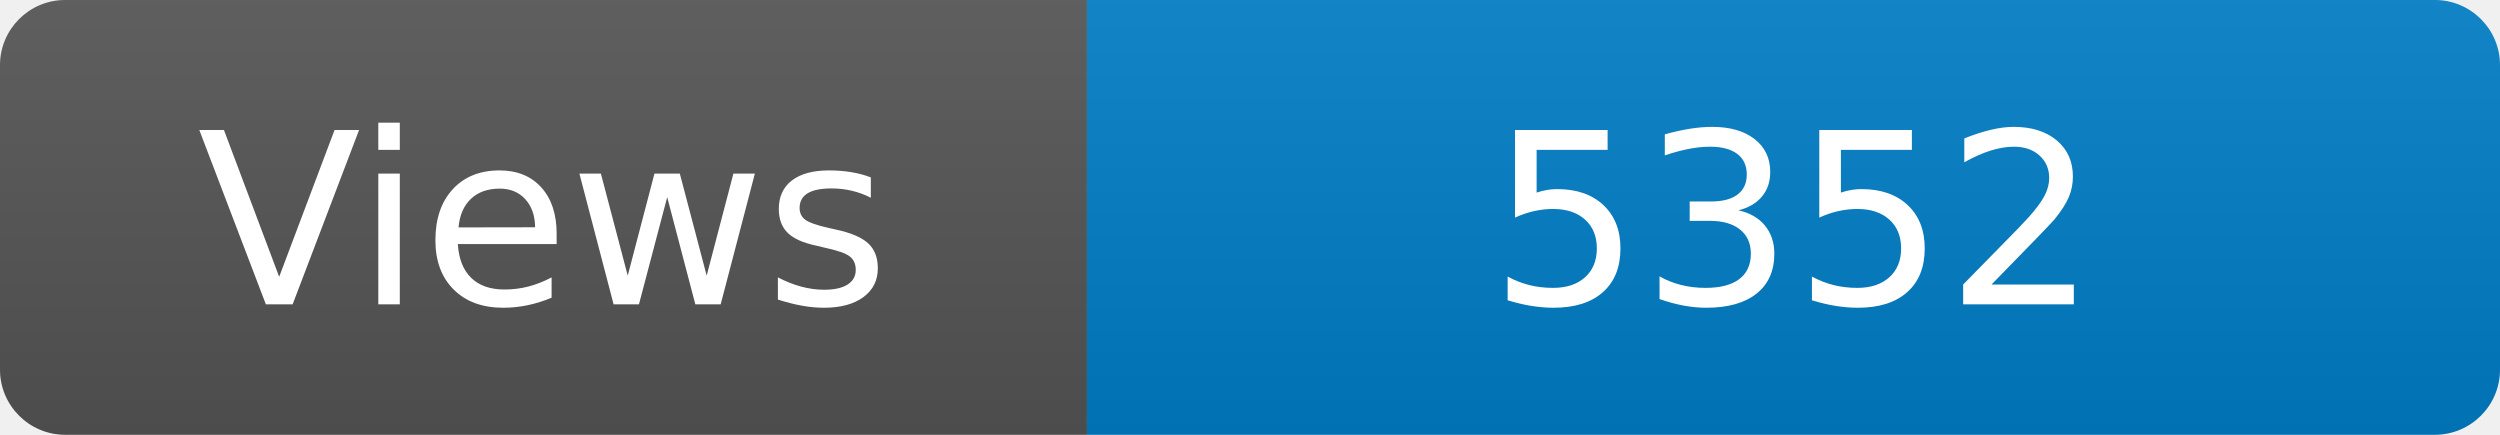
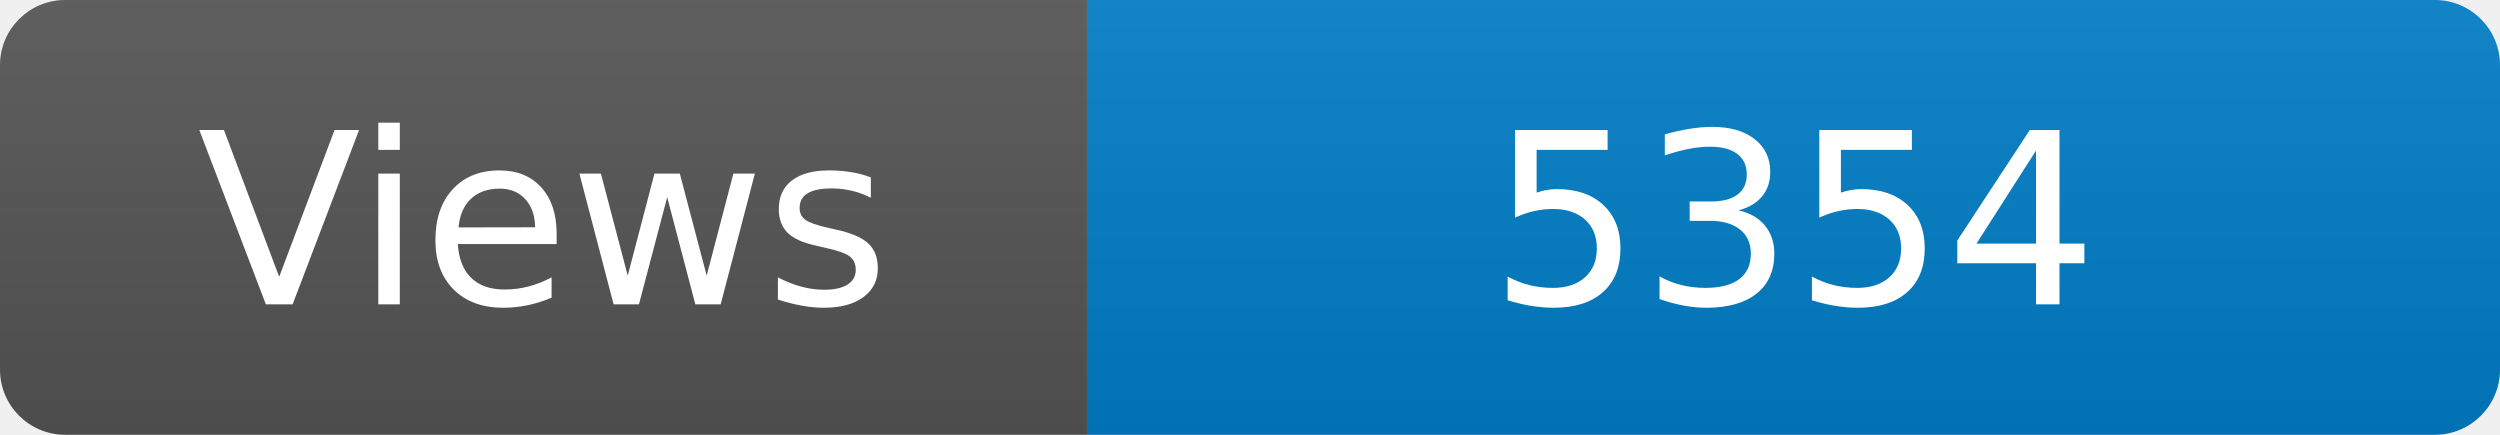
<svg xmlns="http://www.w3.org/2000/svg" width="115" height="20" role="img" aria-label="Maintained?: yes">
  <linearGradient id="s" x2="0" y2="100%">
    <stop offset="0" stop-color="#bbb" stop-opacity=".1" />
    <stop offset="1" stop-opacity=".1" />
  </linearGradient>
  <clipPath id="r">
    <rect width="115" height="20" rx="3" fill="#fff" />
  </clipPath>
  <g clip-path="url(#r)">
    <rect width="50" height="20" fill="#555" />
    <rect x="50" width="160" height="20" fill="#007ec6" />
    <rect width="115" height="20" fill="url(#s)" />
  </g>
  <g fill="#fff" text-anchor="middle" font-family="Verdana,Geneva,DejaVu Sans,sans-serif" font-size="110">
    <text x="250" y="140" transform="scale(.1)" fill="#fff">Views</text>
-     <text x="825" y="140" transform="scale(.1)" fill="#fff">5352</text>
+     <text x="825" y="140" transform="scale(.1)" fill="#fff">5354</text>
  </g>
</svg>
